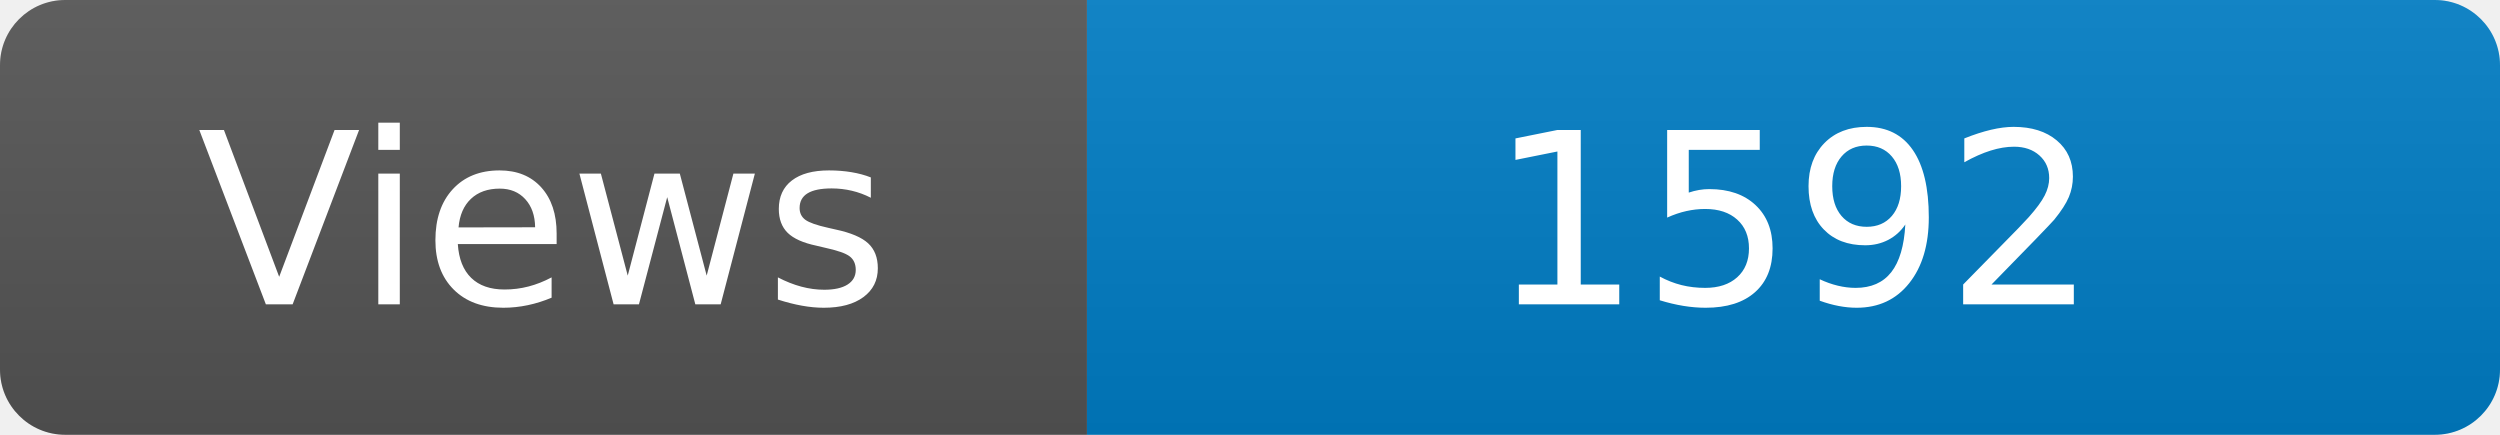
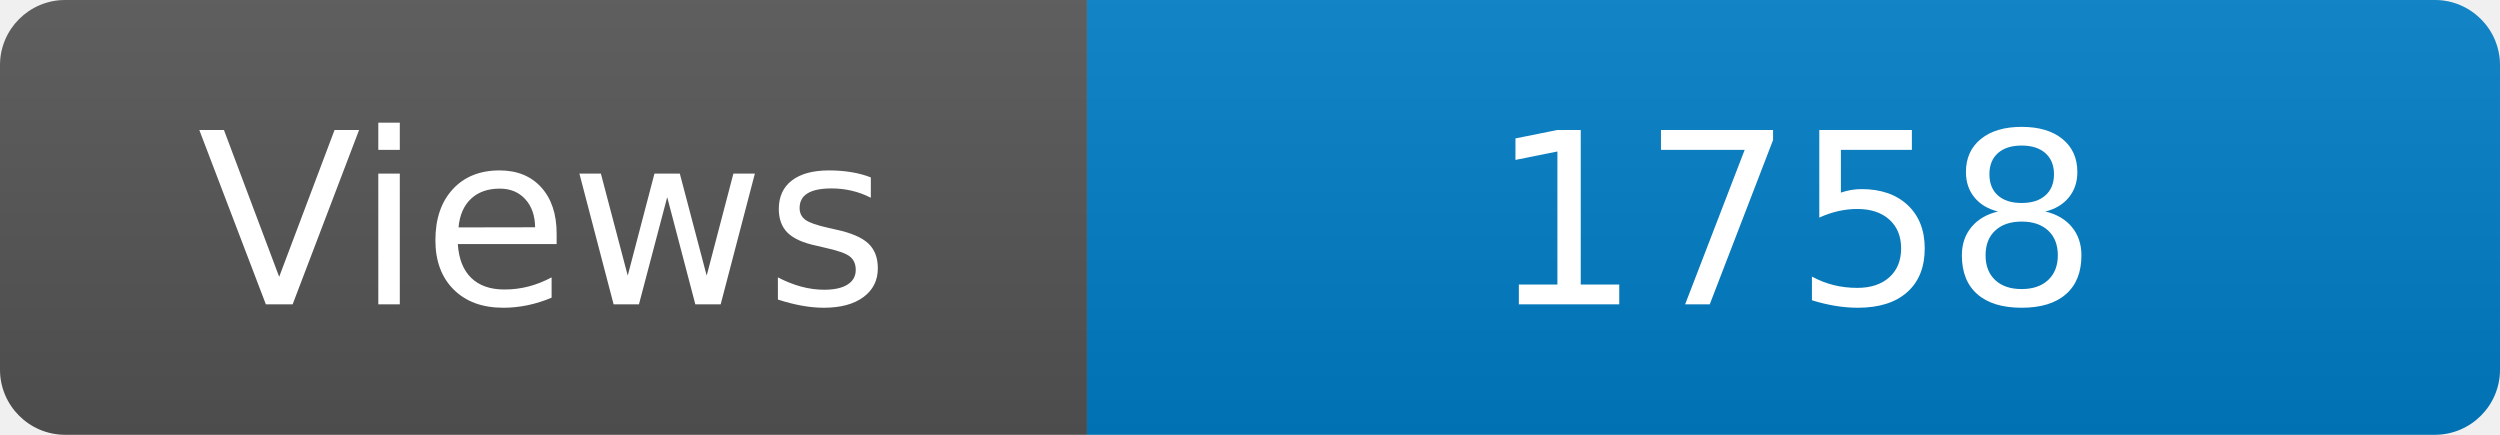
<svg xmlns="http://www.w3.org/2000/svg" width="115" height="20" role="img" aria-label="Maintained?: yes">
  <linearGradient id="s" x2="0" y2="100%">
    <stop offset="0" stop-color="#bbb" stop-opacity=".1" />
    <stop offset="1" stop-opacity=".1" />
  </linearGradient>
  <clipPath id="r">
    <rect width="115" height="20" rx="3" fill="#fff" />
  </clipPath>
  <g clip-path="url(#r)">
    <rect width="50" height="20" fill="#555" />
    <rect x="50" width="160" height="20" fill="#007ec6" />
    <rect width="115" height="20" fill="url(#s)" />
  </g>
  <g fill="#fff" text-anchor="middle" font-family="Verdana,Geneva,DejaVu Sans,sans-serif" font-size="110">
    <text x="250" y="140" transform="scale(.1)" fill="#fff">Views</text>
-     <text x="825" y="140" transform="scale(.1)" fill="#fff">1592</text>
+     <text x="825" y="140" transform="scale(.1)" fill="#fff">1758</text>
  </g>
</svg>
